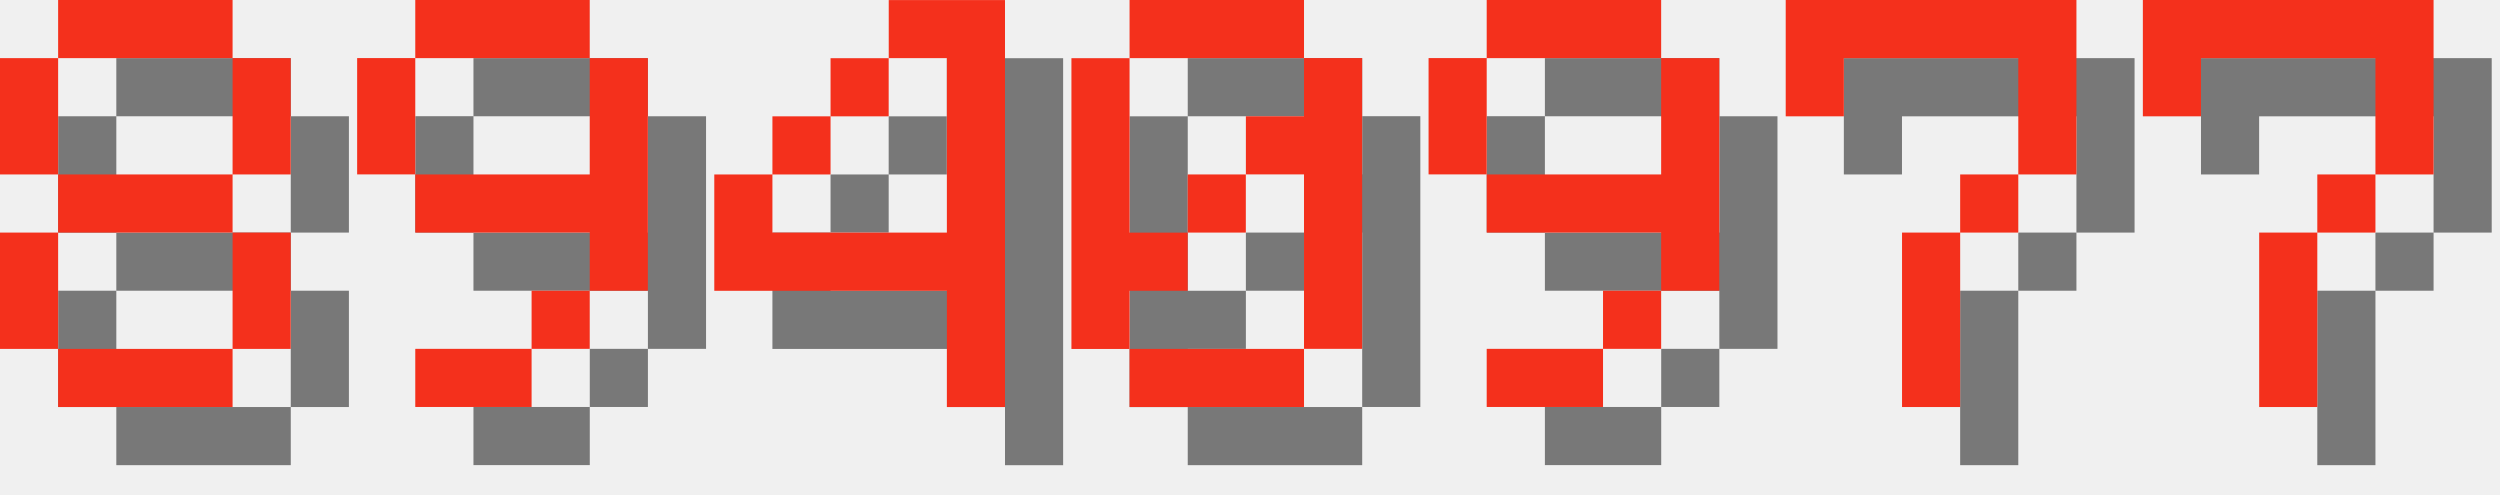
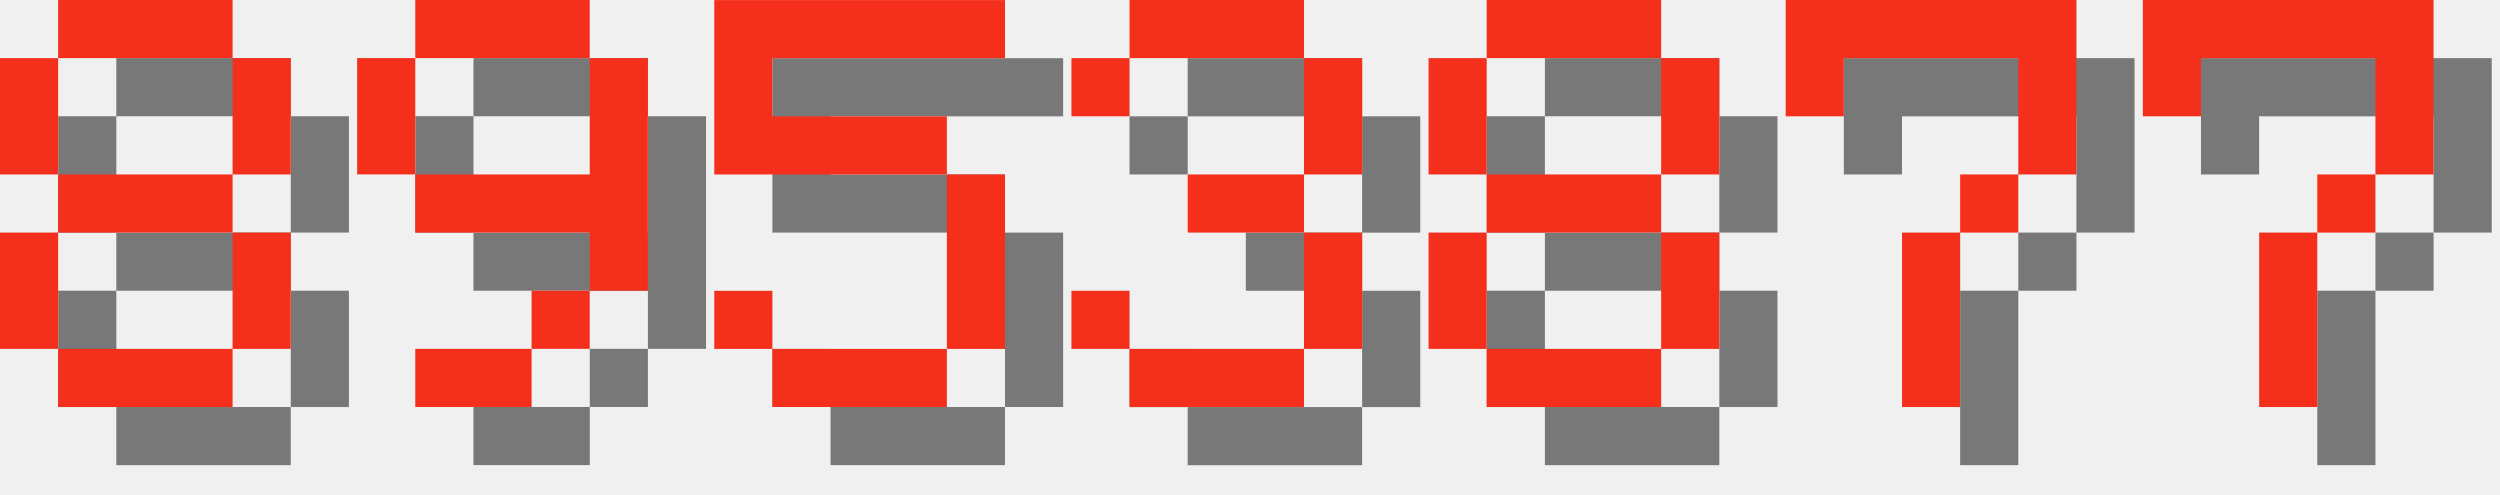
<svg xmlns="http://www.w3.org/2000/svg" version="1.1" width="182.0" height="36">
  <style>
        .text-foreground {
            fill: #F4301C;
        }
        .text-shadow {
            fill: #000000;
            fill-opacity: 0.5;
        }
    </style>
  <g class="digit" id="digit_8" transform="translate(0.0, 0), scale(4)">
    <path id="digit_8_shadow" class="text-shadow" d="m2.117 1.058v1.058h3.175v-1.058h-3.175zm3.175 1.058v2.117h1.058v-2.117h-1.058zm0 2.117h-3.175v1.058h3.175v-1.058zm0 1.058v2.117h1.058v-2.117h-1.058zm0 2.117h-3.175v1.058h3.175v-1.058zm-3.175 0v-2.117h-1.058v2.117h1.058zm0-3.175v-2.117h-1.058v2.117h1.058z" fill-opacity=".5" style="paint-order:stroke fill markers" />
    <path id="digit_8_fg" class="text-foreground" d="m1.058 0v1.058h3.175v-1.058h-3.175zm3.175 1.058v2.117h1.058v-2.117h-1.058zm0 2.117h-3.175v1.058h3.175v-1.058zm0 1.058v2.117h1.058v-2.117h-1.058zm0 2.117h-3.175v1.058h3.175v-1.058zm-3.175 0v-2.117h-1.058v2.117h1.058zm0-3.175v-2.117h-1.058v2.117h1.058z" fill="#fff" style="paint-order:stroke fill markers" />
  </g>
  <g class="digit" id="digit_9" transform="translate(26.0, 0), scale(4)">
    <path id="digit_9_shadow" class="text-shadow" d="m2.117 1.058v1.058h3.175v-1.058h-3.175zm3.175 1.058v2.117h-3.175v1.058h3.175v1.058h1.058v-4.233h-1.058zm0 4.233h-1.058v1.058h1.058v-1.058zm-1.058 1.058h-2.117v1.058h2.117v-1.058zm-2.117-3.175v-2.117h-1.058v2.117h1.058z" fill-opacity=".5" style="paint-order:stroke fill markers" />
    <path id="digit_9_fg" class="text-foreground" d="m1.058 0v1.058h3.175v-1.058h-3.175zm3.175 1.058v2.117h-3.175v1.058h3.175v1.058h1.058v-4.233h-1.058zm0 4.233h-1.058v1.058h1.058v-1.058zm-1.058 1.058h-2.117v1.058h2.117v-1.058zm-2.117-3.175v-2.117h-1.058v2.117h1.058z" fill="#fff" style="paint-order:stroke fill markers" />
  </g>
-   <g class="digit" id="digit_4" transform="translate(52.0, 0), scale(4)">
-     <path id="digit_4_shadow" class="text-shadow" d="m4.233 1.058v1.058h1.058v3.175h-3.175v-1.058h-1.058v2.117h4.233v2.117h1.058v-7.408h-2.117zm-2.117 3.175h1.058v-1.058h-1.058v1.058zm1.058-1.058h1.058v-1.058h-1.058v1.058z" fill-opacity=".5" style="paint-order:stroke fill markers" />
-     <path id="digit_4_fg" class="text-foreground" d="m3.175 0v1.058h1.058v3.175h-3.175v-1.058h-1.058v2.117h4.233v2.117h1.058v-7.408h-2.117zm-2.117 3.175h1.058v-1.058h-1.058v1.058zm1.058-1.058h1.058v-1.058h-1.058v1.058z" fill="#fff" style="paint-order:stroke fill markers" />
+   <g class="digit" id="digit_5" transform="translate(52.0, 0), scale(4)">
+     <path id="digit_5_shadow" class="text-shadow" d="m1.058 1.058v3.175h4.233v3.175h-3.175v-1.058h-1.058v1.058h1.058v1.058h3.175v-1.058h1.058v-3.175h-1.058v-1.058h-3.175v-1.058h4.233v-1.058h-5.292z" fill-opacity=".5" style="paint-order:stroke fill markers" />
+     <path id="digit_5_fg" class="text-foreground" d="m0 0v3.175h4.233v3.175h-3.175v-1.058h-1.058v1.058h1.058v1.058h3.175v-1.058h1.058v-3.175h-1.058v-1.058h-3.175v-1.058h4.233v-1.058h-5.292z" fill="#fff" style="paint-order:stroke fill markers" />
  </g>
-   <g class="digit" id="digit_0" transform="translate(78.0, 0), scale(4)">
-     <path id="digit_0_shadow" class="text-shadow" d="m2.117 1.058v1.058h3.175v-1.058h-3.175zm3.175 1.058v1.058h-1.058v1.058h1.058v3.175h1.058v-5.292h-1.058zm0 5.292h-3.175v1.058h3.175v-1.058zm-3.175 0v-1.058h1.058v-1.058h-1.058v-3.175h-1.058v5.292h1.058zm1.058-2.117h1.058v-1.058h-1.058v1.058z" fill-opacity=".5" style="paint-order:stroke fill markers" />
-     <path id="digit_0_fg" class="text-foreground" d="m1.058 0v1.058h3.175v-1.058h-3.175zm3.175 1.058v1.058h-1.058v1.058h1.058v3.175h1.058v-5.292h-1.058zm0 5.292h-3.175v1.058h3.175v-1.058zm-3.175 0v-1.058h1.058v-1.058h-1.058v-3.175h-1.058v5.292h1.058zm1.058-2.117h1.058v-1.058h-1.058v1.058z" fill="#fff" style="paint-order:stroke fill markers" />
+   <g class="digit" id="digit_3" transform="translate(78.0, 0), scale(4)">
+     <path id="digit_3_shadow" class="text-shadow" d="m1.058 2.117v1.058h1.058v-1.058h3.175v2.117h-2.117v1.058h2.117v2.117h-3.175v-1.058h-1.058v1.058h1.058v1.058h3.175v-1.058h1.058v-2.117h-1.058v-1.058h1.058v-2.117h-1.058v-1.058h-3.175v1.058h-1.058z" fill-opacity=".5" style="paint-order:stroke fill markers" />
+     <path id="digit_3_fg" class="text-foreground" d="m0 1.058v1.058h1.058v-1.058h3.175v2.117h-2.117v1.058h2.117v2.117h-3.175v-1.058h-1.058v1.058h1.058v1.058h3.175v-1.058h1.058v-2.117h-1.058v-1.058h1.058v-2.117h-1.058v-1.058h-3.175v1.058h-1.058z" fill="#fff" style="paint-order:stroke fill markers" />
  </g>
-   <g class="digit" id="digit_9" transform="translate(104.0, 0), scale(4)">
-     <path id="digit_9_shadow" class="text-shadow" d="m2.117 1.058v1.058h3.175v-1.058h-3.175zm3.175 1.058v2.117h-3.175v1.058h3.175v1.058h1.058v-4.233h-1.058zm0 4.233h-1.058v1.058h1.058v-1.058zm-1.058 1.058h-2.117v1.058h2.117v-1.058zm-2.117-3.175v-2.117h-1.058v2.117h1.058z" fill-opacity=".5" style="paint-order:stroke fill markers" />
-     <path id="digit_9_fg" class="text-foreground" d="m1.058 0v1.058h3.175v-1.058h-3.175zm3.175 1.058v2.117h-3.175v1.058h3.175v1.058h1.058v-4.233h-1.058zm0 4.233h-1.058v1.058h1.058v-1.058zm-1.058 1.058h-2.117v1.058h2.117v-1.058zm-2.117-3.175v-2.117h-1.058v2.117h1.058z" fill="#fff" style="paint-order:stroke fill markers" />
+   <g class="digit" id="digit_8" transform="translate(104.0, 0), scale(4)">
+     <path id="digit_8_shadow" class="text-shadow" d="m2.117 1.058v1.058h3.175v-1.058h-3.175zm3.175 1.058v2.117h1.058v-2.117h-1.058zm0 2.117h-3.175v1.058h3.175v-1.058zm0 1.058v2.117h1.058v-2.117h-1.058zm0 2.117h-3.175v1.058h3.175v-1.058zm-3.175 0v-2.117h-1.058v2.117h1.058zm0-3.175v-2.117h-1.058v2.117h1.058z" fill-opacity=".5" style="paint-order:stroke fill markers" />
+     <path id="digit_8_fg" class="text-foreground" d="m1.058 0v1.058h3.175v-1.058h-3.175zm3.175 1.058v2.117h1.058v-2.117h-1.058zm0 2.117h-3.175v1.058h3.175v-1.058zm0 1.058v2.117h1.058v-2.117h-1.058zm0 2.117h-3.175v1.058h3.175v-1.058zm-3.175 0v-2.117h-1.058v2.117h1.058zm0-3.175v-2.117h-1.058v2.117h1.058z" fill="#fff" style="paint-order:stroke fill markers" />
  </g>
  <g class="digit" id="digit_7" transform="translate(130.0, 0), scale(4)">
    <path id="digit_7_shadow" class="text-shadow" d="m1.058 1.058 2e-6 2.117h1.058v-1.058h3.175v1.058l2e-7 1.058h-1.058v1.058h-1.058l4e-7 3.175 1.058 1e-7v-3.175h1.058v-1.058h1.058l5e-7 -1.058v-2.117z" fill-opacity=".5" style="paint-order:stroke fill markers" />
    <path id="digit_7_fg" class="text-foreground" d="m0 0 2e-6 2.117h1.058v-1.058h3.175v1.058l2e-7 1.058h-1.058v1.058h-1.058l4e-7 3.175 1.058 1e-7v-3.175h1.058v-1.058h1.058l5e-7 -1.058v-2.117z" fill="#fff" style="paint-order:stroke fill markers" />
  </g>
  <g class="digit" id="digit_7" transform="translate(156.0, 0), scale(4)">
    <path id="digit_7_shadow" class="text-shadow" d="m1.058 1.058 2e-6 2.117h1.058v-1.058h3.175v1.058l2e-7 1.058h-1.058v1.058h-1.058l4e-7 3.175 1.058 1e-7v-3.175h1.058v-1.058h1.058l5e-7 -1.058v-2.117z" fill-opacity=".5" style="paint-order:stroke fill markers" />
    <path id="digit_7_fg" class="text-foreground" d="m0 0 2e-6 2.117h1.058v-1.058h3.175v1.058l2e-7 1.058h-1.058v1.058h-1.058l4e-7 3.175 1.058 1e-7v-3.175h1.058v-1.058h1.058l5e-7 -1.058v-2.117z" fill="#fff" style="paint-order:stroke fill markers" />
  </g>
</svg>
